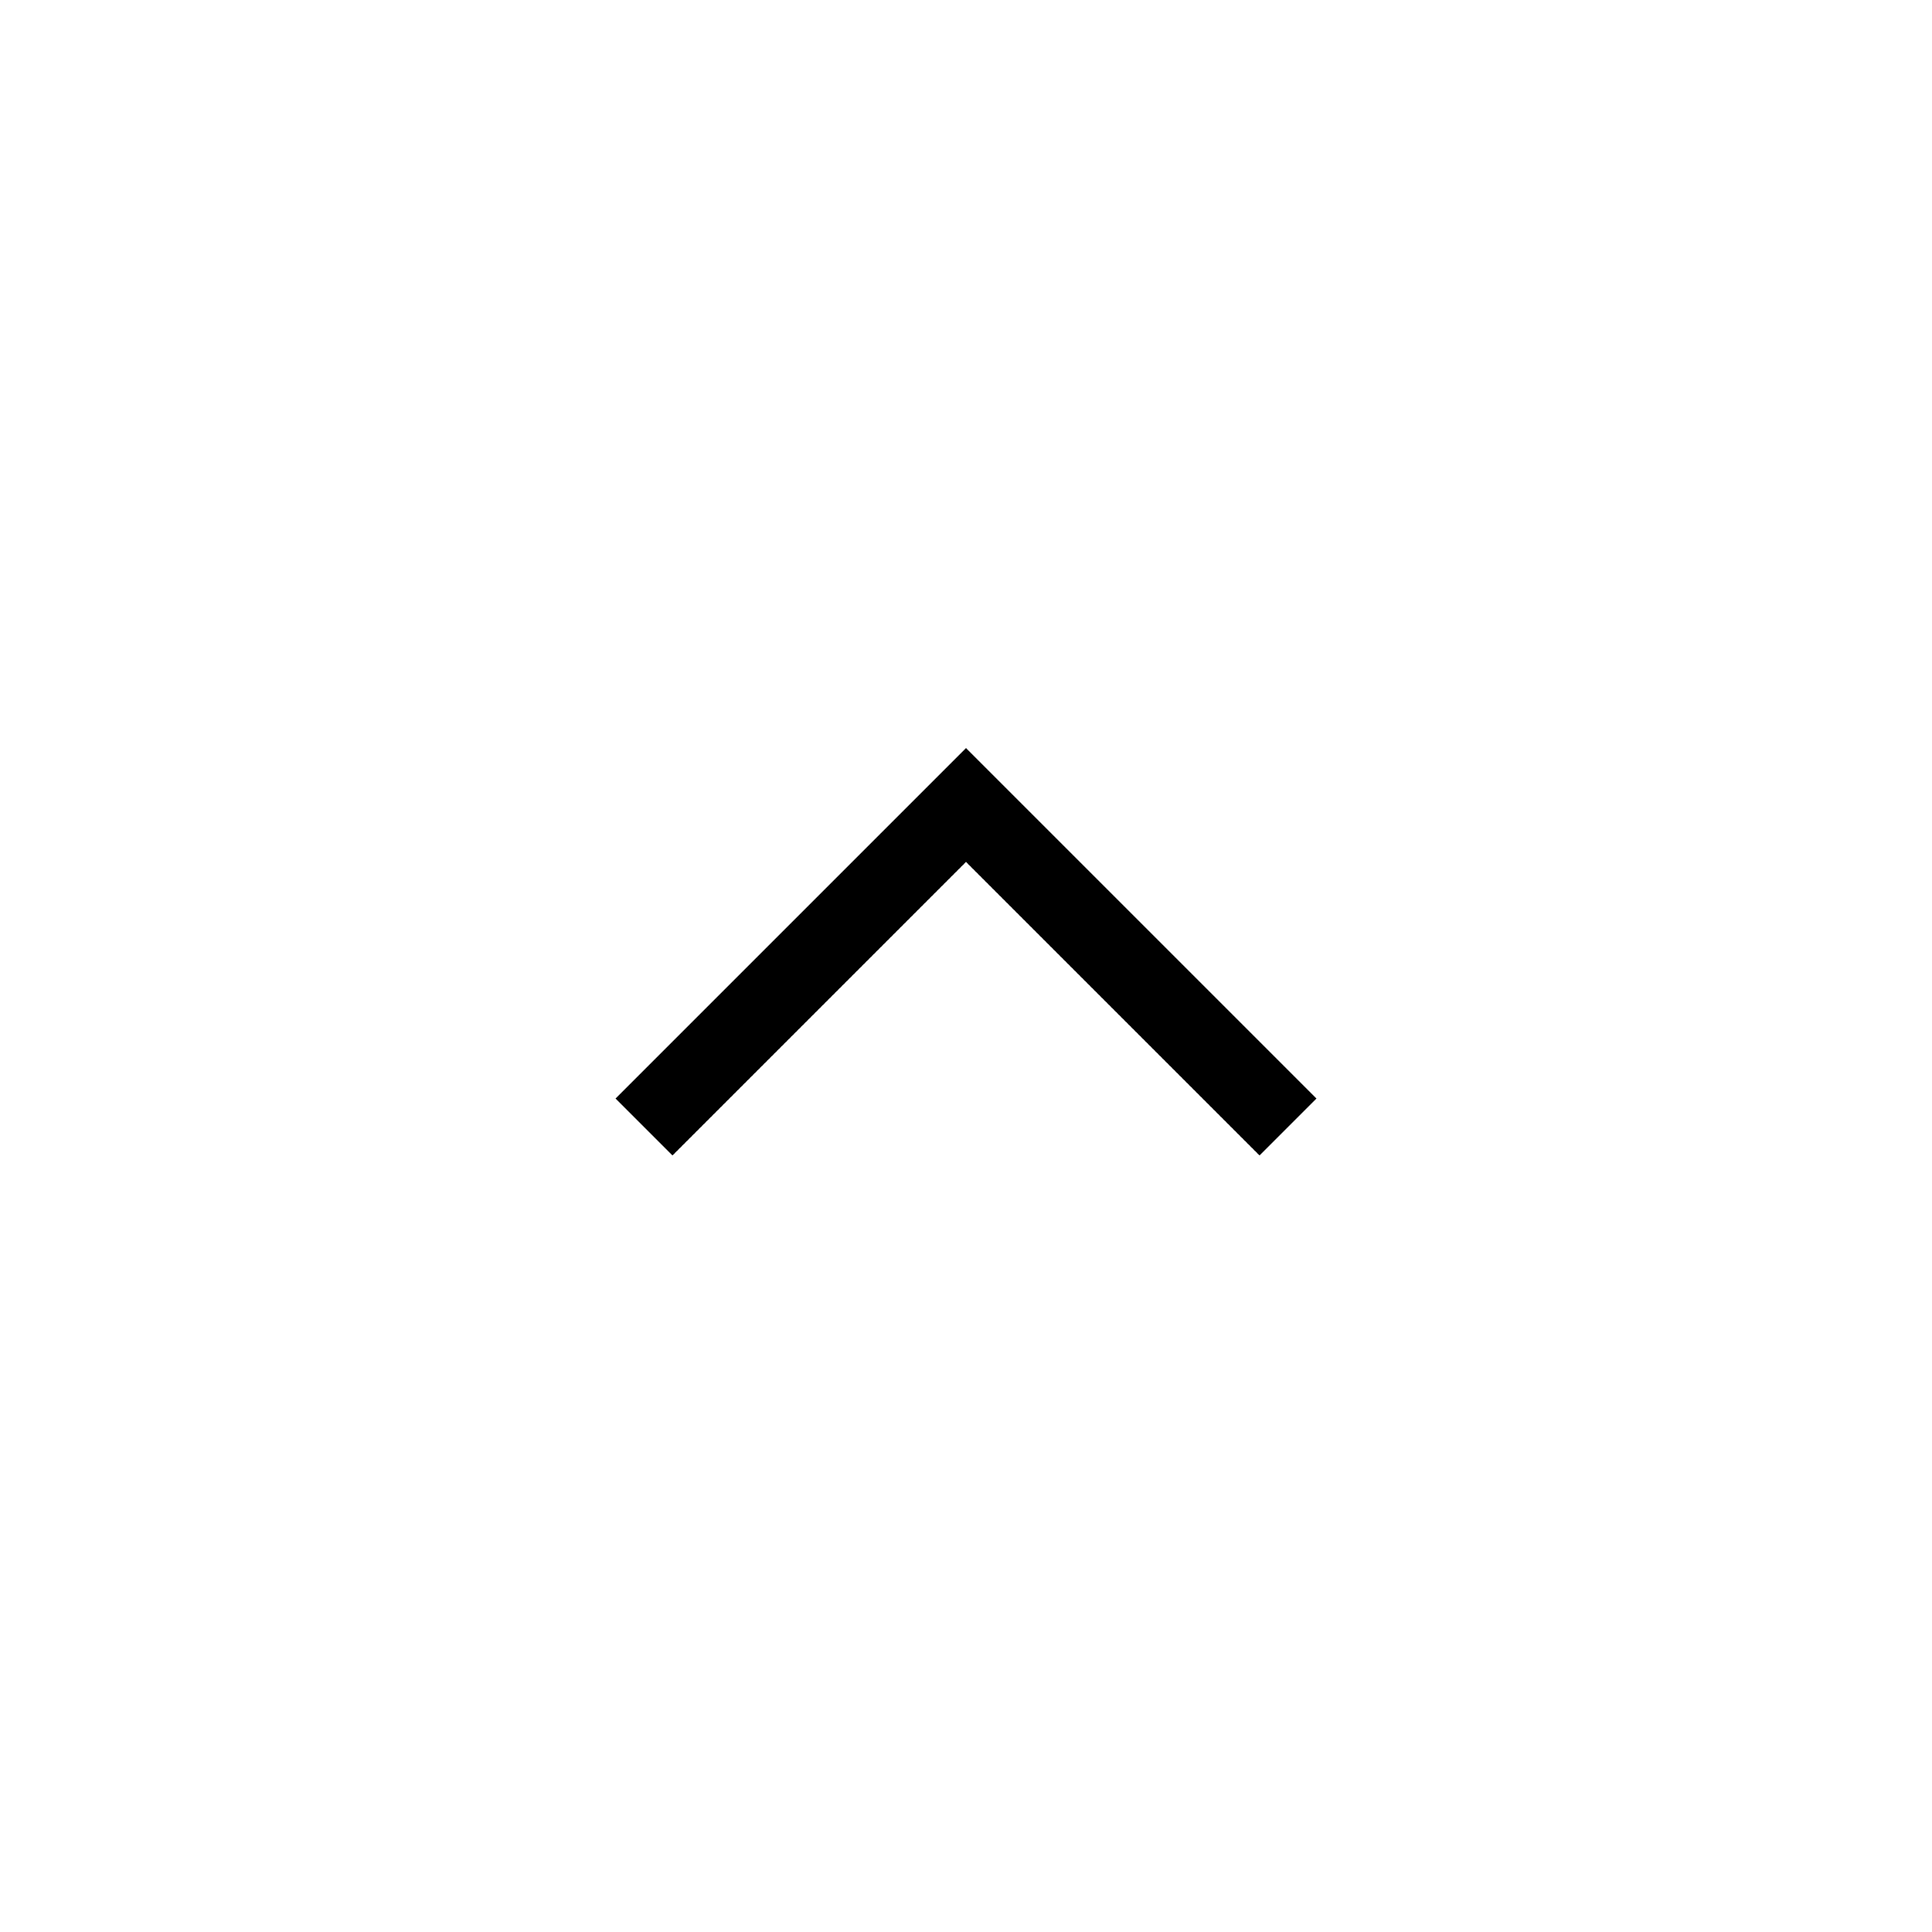
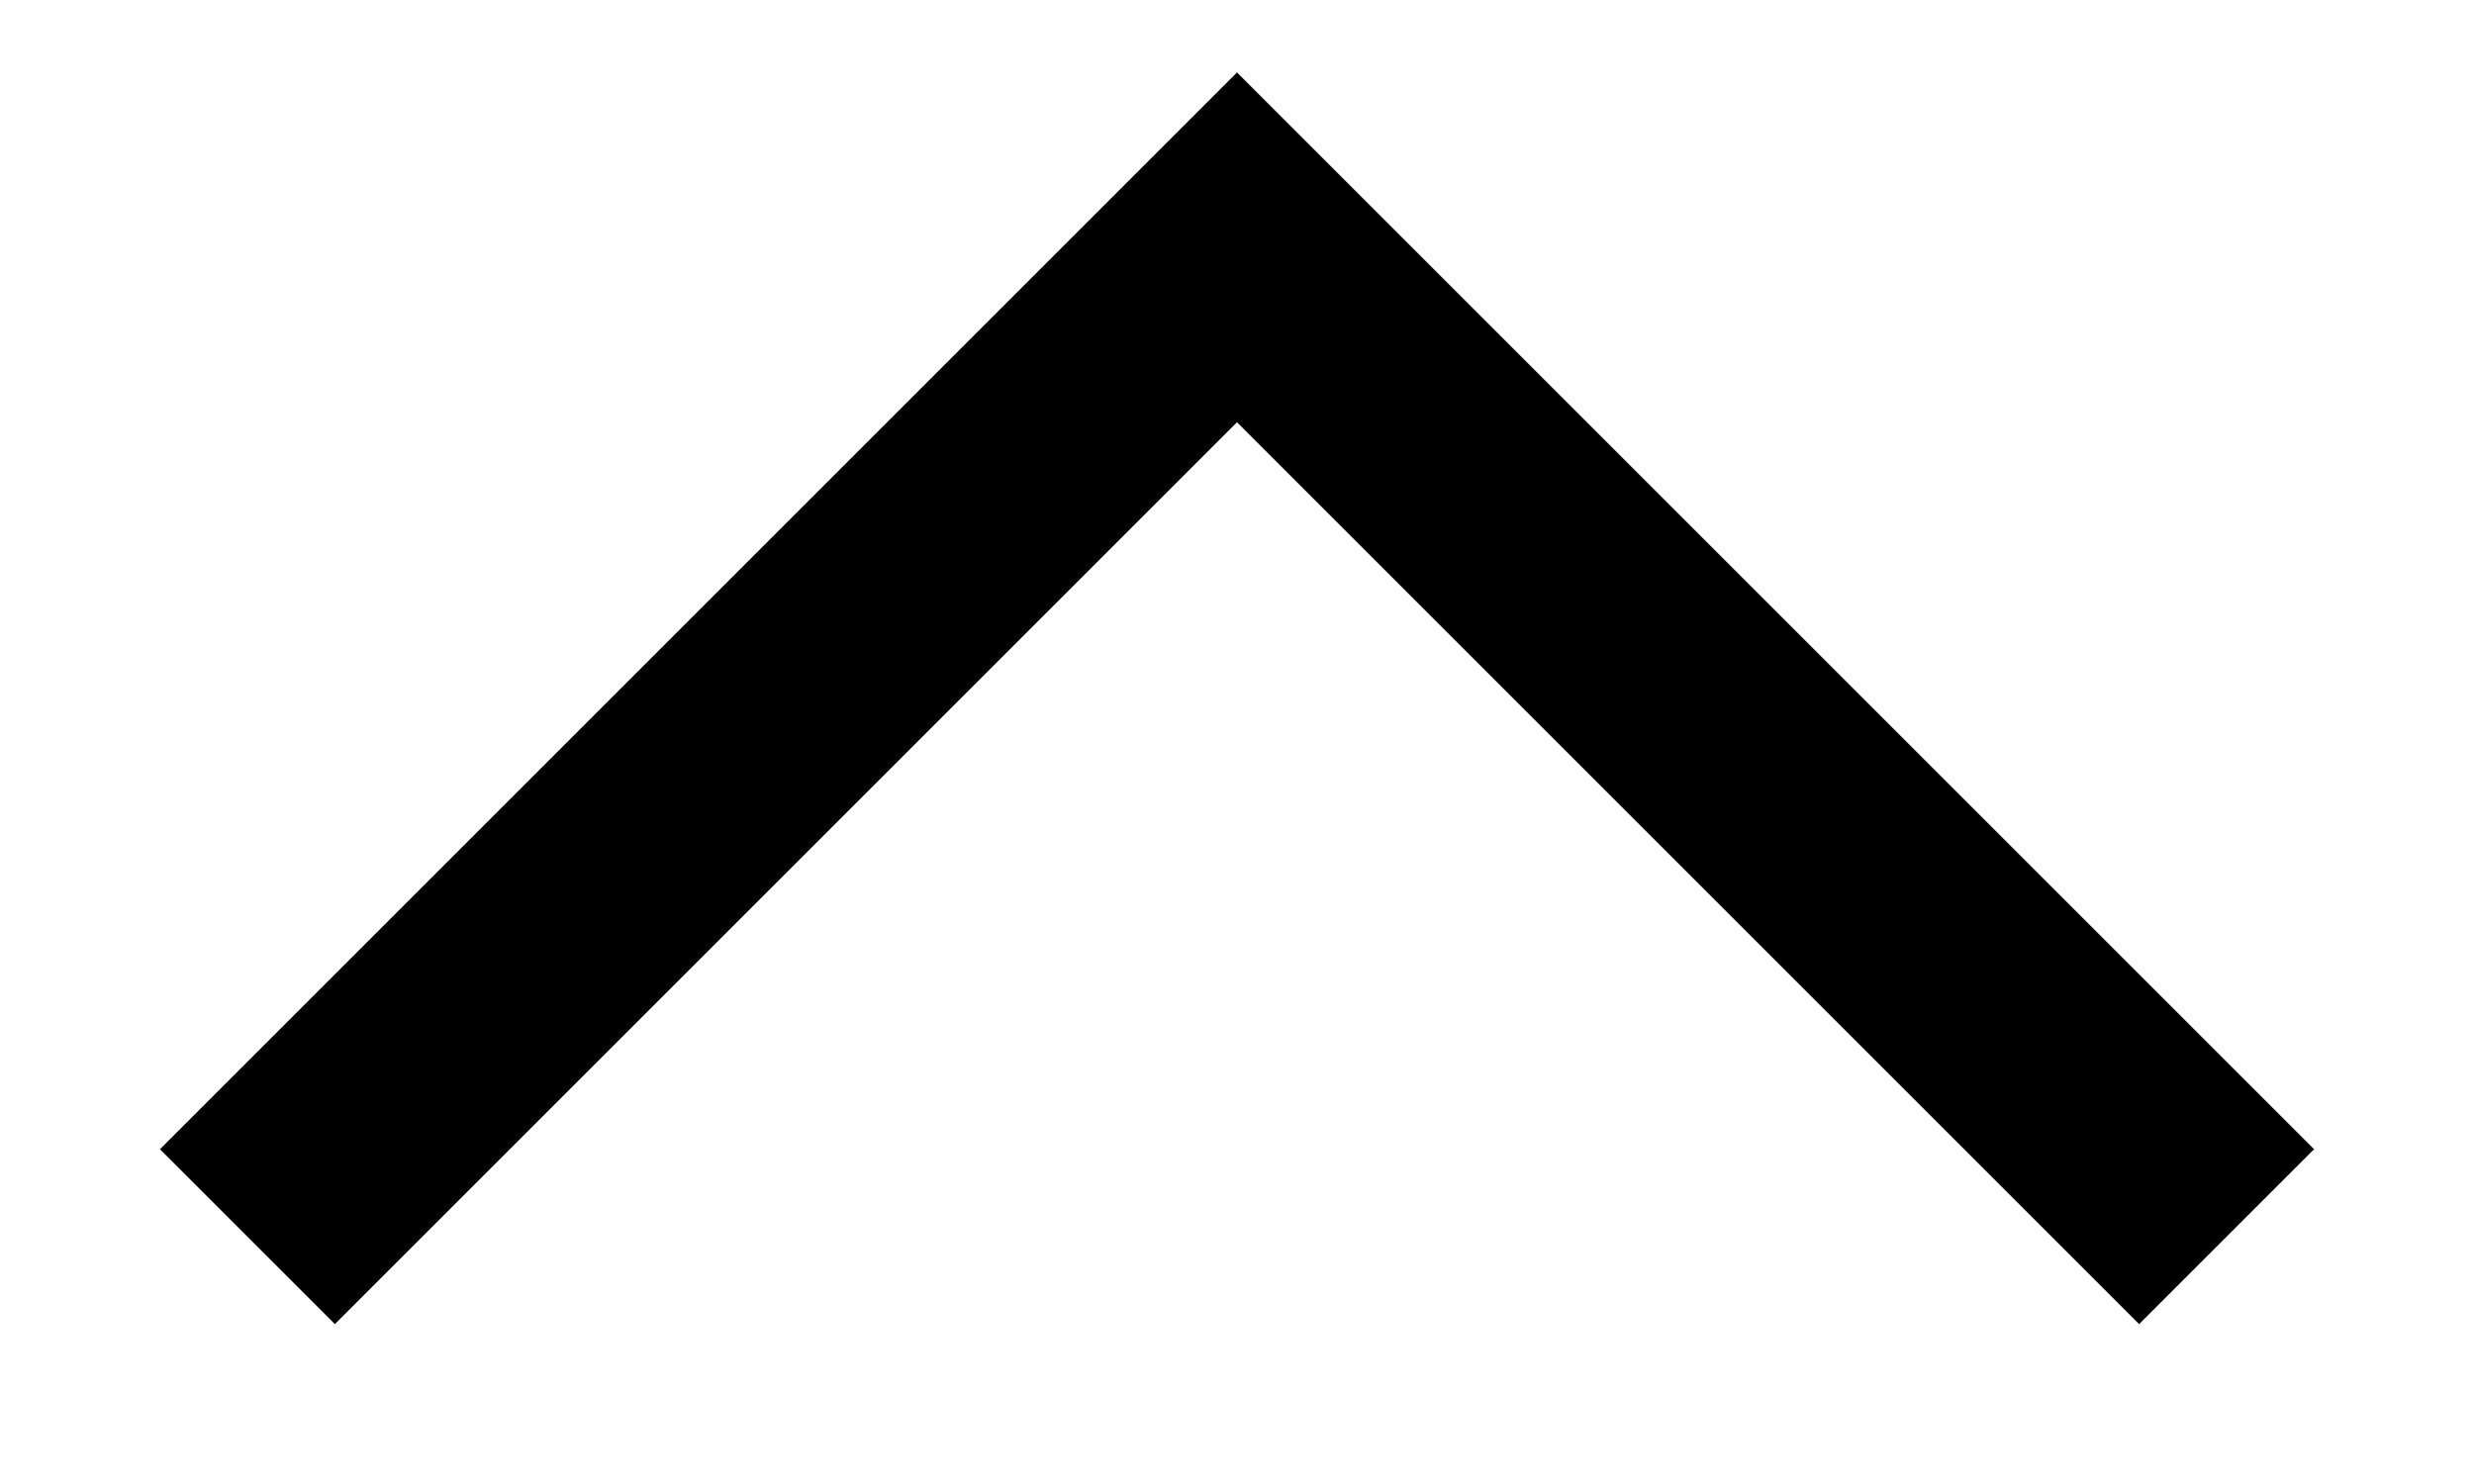
- <svg xmlns="http://www.w3.org/2000/svg" width="24" height="24" viewBox="0 0 24 24" fill="none">
-   <path d="M16 14L12 10L8 14" stroke="black" />
+ <svg xmlns="http://www.w3.org/2000/svg" width="10px" height="6px" viewBox="0 0 10 6" version="1.1">
+   <g id="Page-1" stroke="none" stroke-width="1" fill="none" fill-rule="evenodd">
+     <g id="A0" transform="translate(-799, -1450)" stroke="#000000">
+       <g id="chevron_up" transform="translate(800, 1451)">
+         <polyline id="Path" points="8 4 4 0 0 4" />
+       </g>
+     </g>
+   </g>
</svg>
